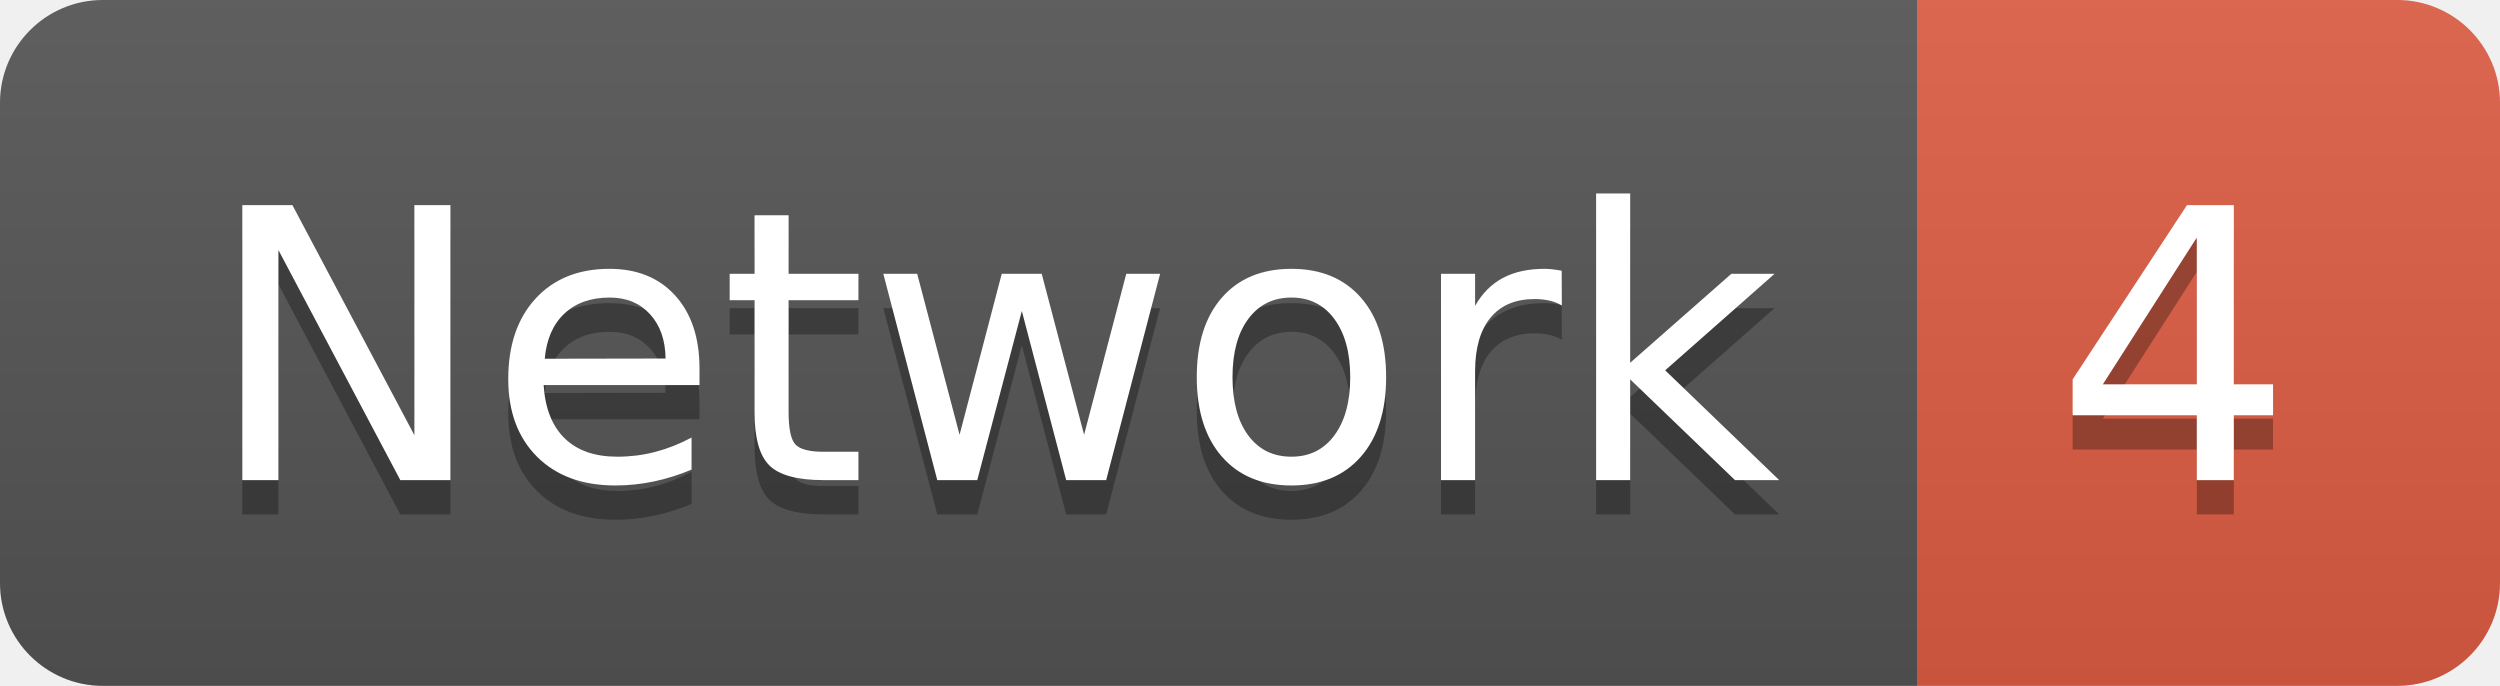
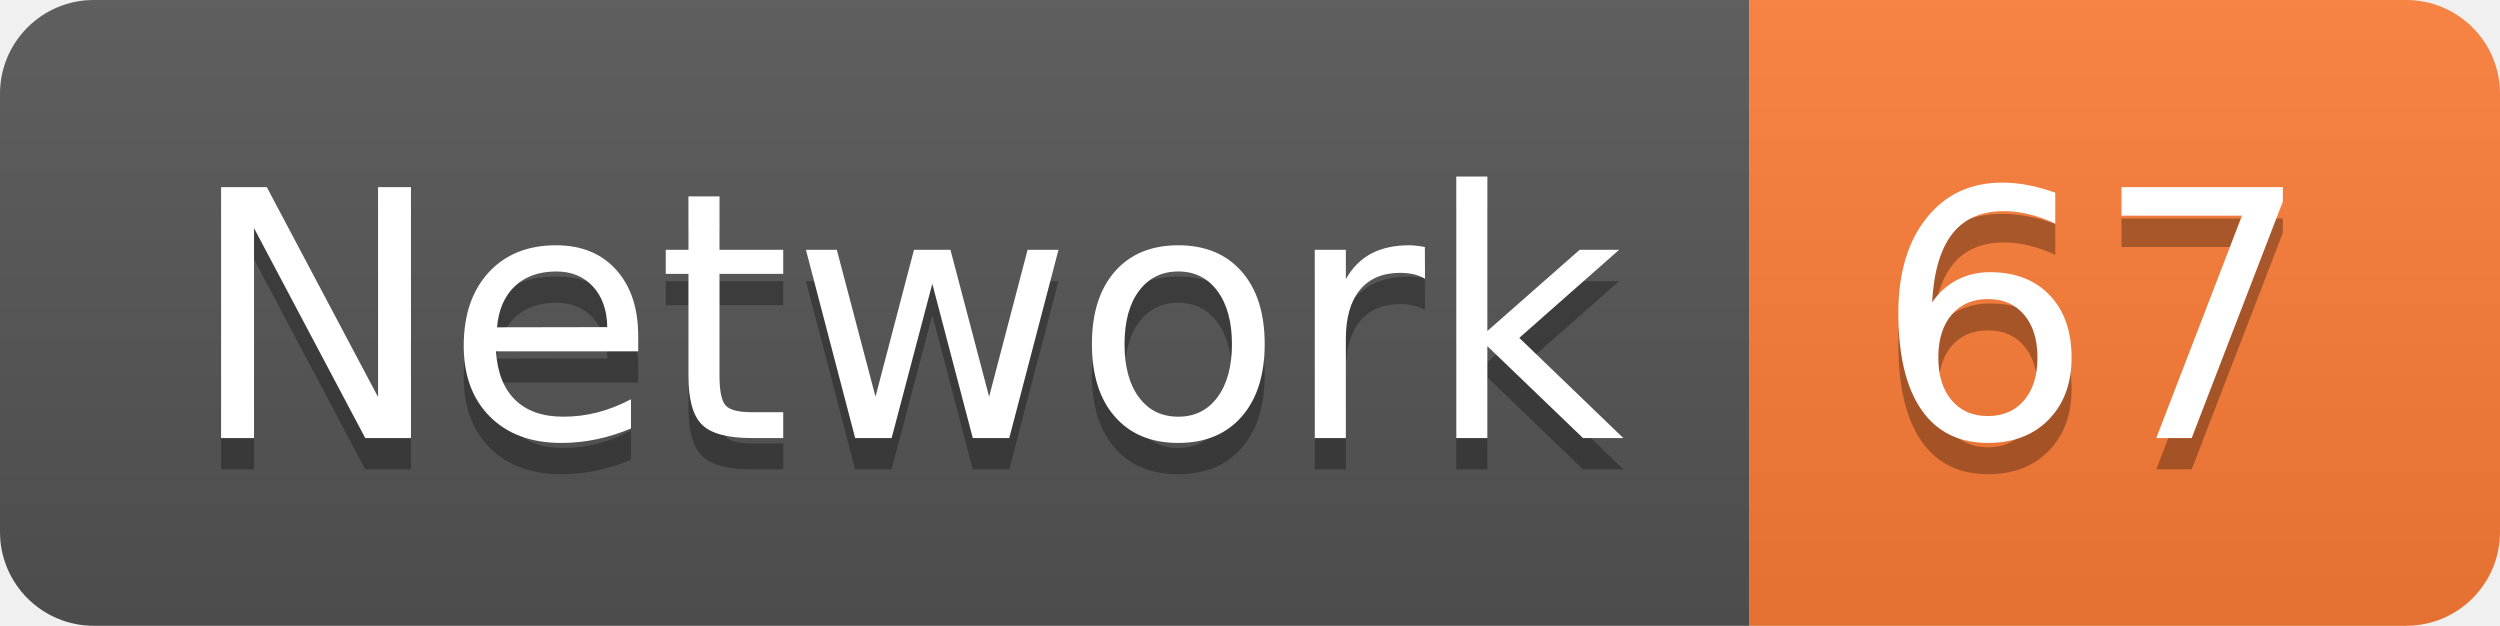
- <svg xmlns="http://www.w3.org/2000/svg" width="72.9" height="20">
+ <svg xmlns="http://www.w3.org/2000/svg" width="79.9" height="20">
  <linearGradient id="smooth" x2="0" y2="100%">
    <stop offset="0" stop-color="#bbb" stop-opacity=".1" />
    <stop offset="1" stop-opacity=".1" />
  </linearGradient>
  <clipPath id="round">
-     <rect width="72.9" height="20" rx="3" fill="#fff" />
+     <rect width="79.9" height="20" rx="3" fill="#fff" />
  </clipPath>
  <g clip-path="url(#round)">
    <rect width="55.9" height="20" fill="#555" />
-     <rect x="55.9" width="17.0" height="20" fill="#e05d44" />
-     <rect width="72.9" height="20" fill="url(#smooth)" />
+     <rect x="55.9" width="24.0" height="20" fill="#fe7d37" />
+     <rect width="79.9" height="20" fill="url(#smooth)" />
  </g>
  <g fill="#fff" text-anchor="middle" font-family="DejaVu Sans,Verdana,Geneva,sans-serif" font-size="110">
    <text x="289.5" y="150" fill="#010101" fill-opacity=".3" transform="scale(0.1)" textLength="459.0" lengthAdjust="spacing">Network</text>
    <text x="289.5" y="140" transform="scale(0.1)" textLength="459.0" lengthAdjust="spacing">Network</text>
-     <text x="634.0" y="150" fill="#010101" fill-opacity=".3" transform="scale(0.1)" textLength="70.0" lengthAdjust="spacing">4</text>
-     <text x="634.0" y="140" transform="scale(0.1)" textLength="70.0" lengthAdjust="spacing">4</text>
+     <text x="669.0" y="150" fill="#010101" fill-opacity=".3" transform="scale(0.1)" textLength="140.0" lengthAdjust="spacing">67</text>
+     <text x="669.0" y="140" transform="scale(0.1)" textLength="140.0" lengthAdjust="spacing">67</text>
  </g>
</svg>
